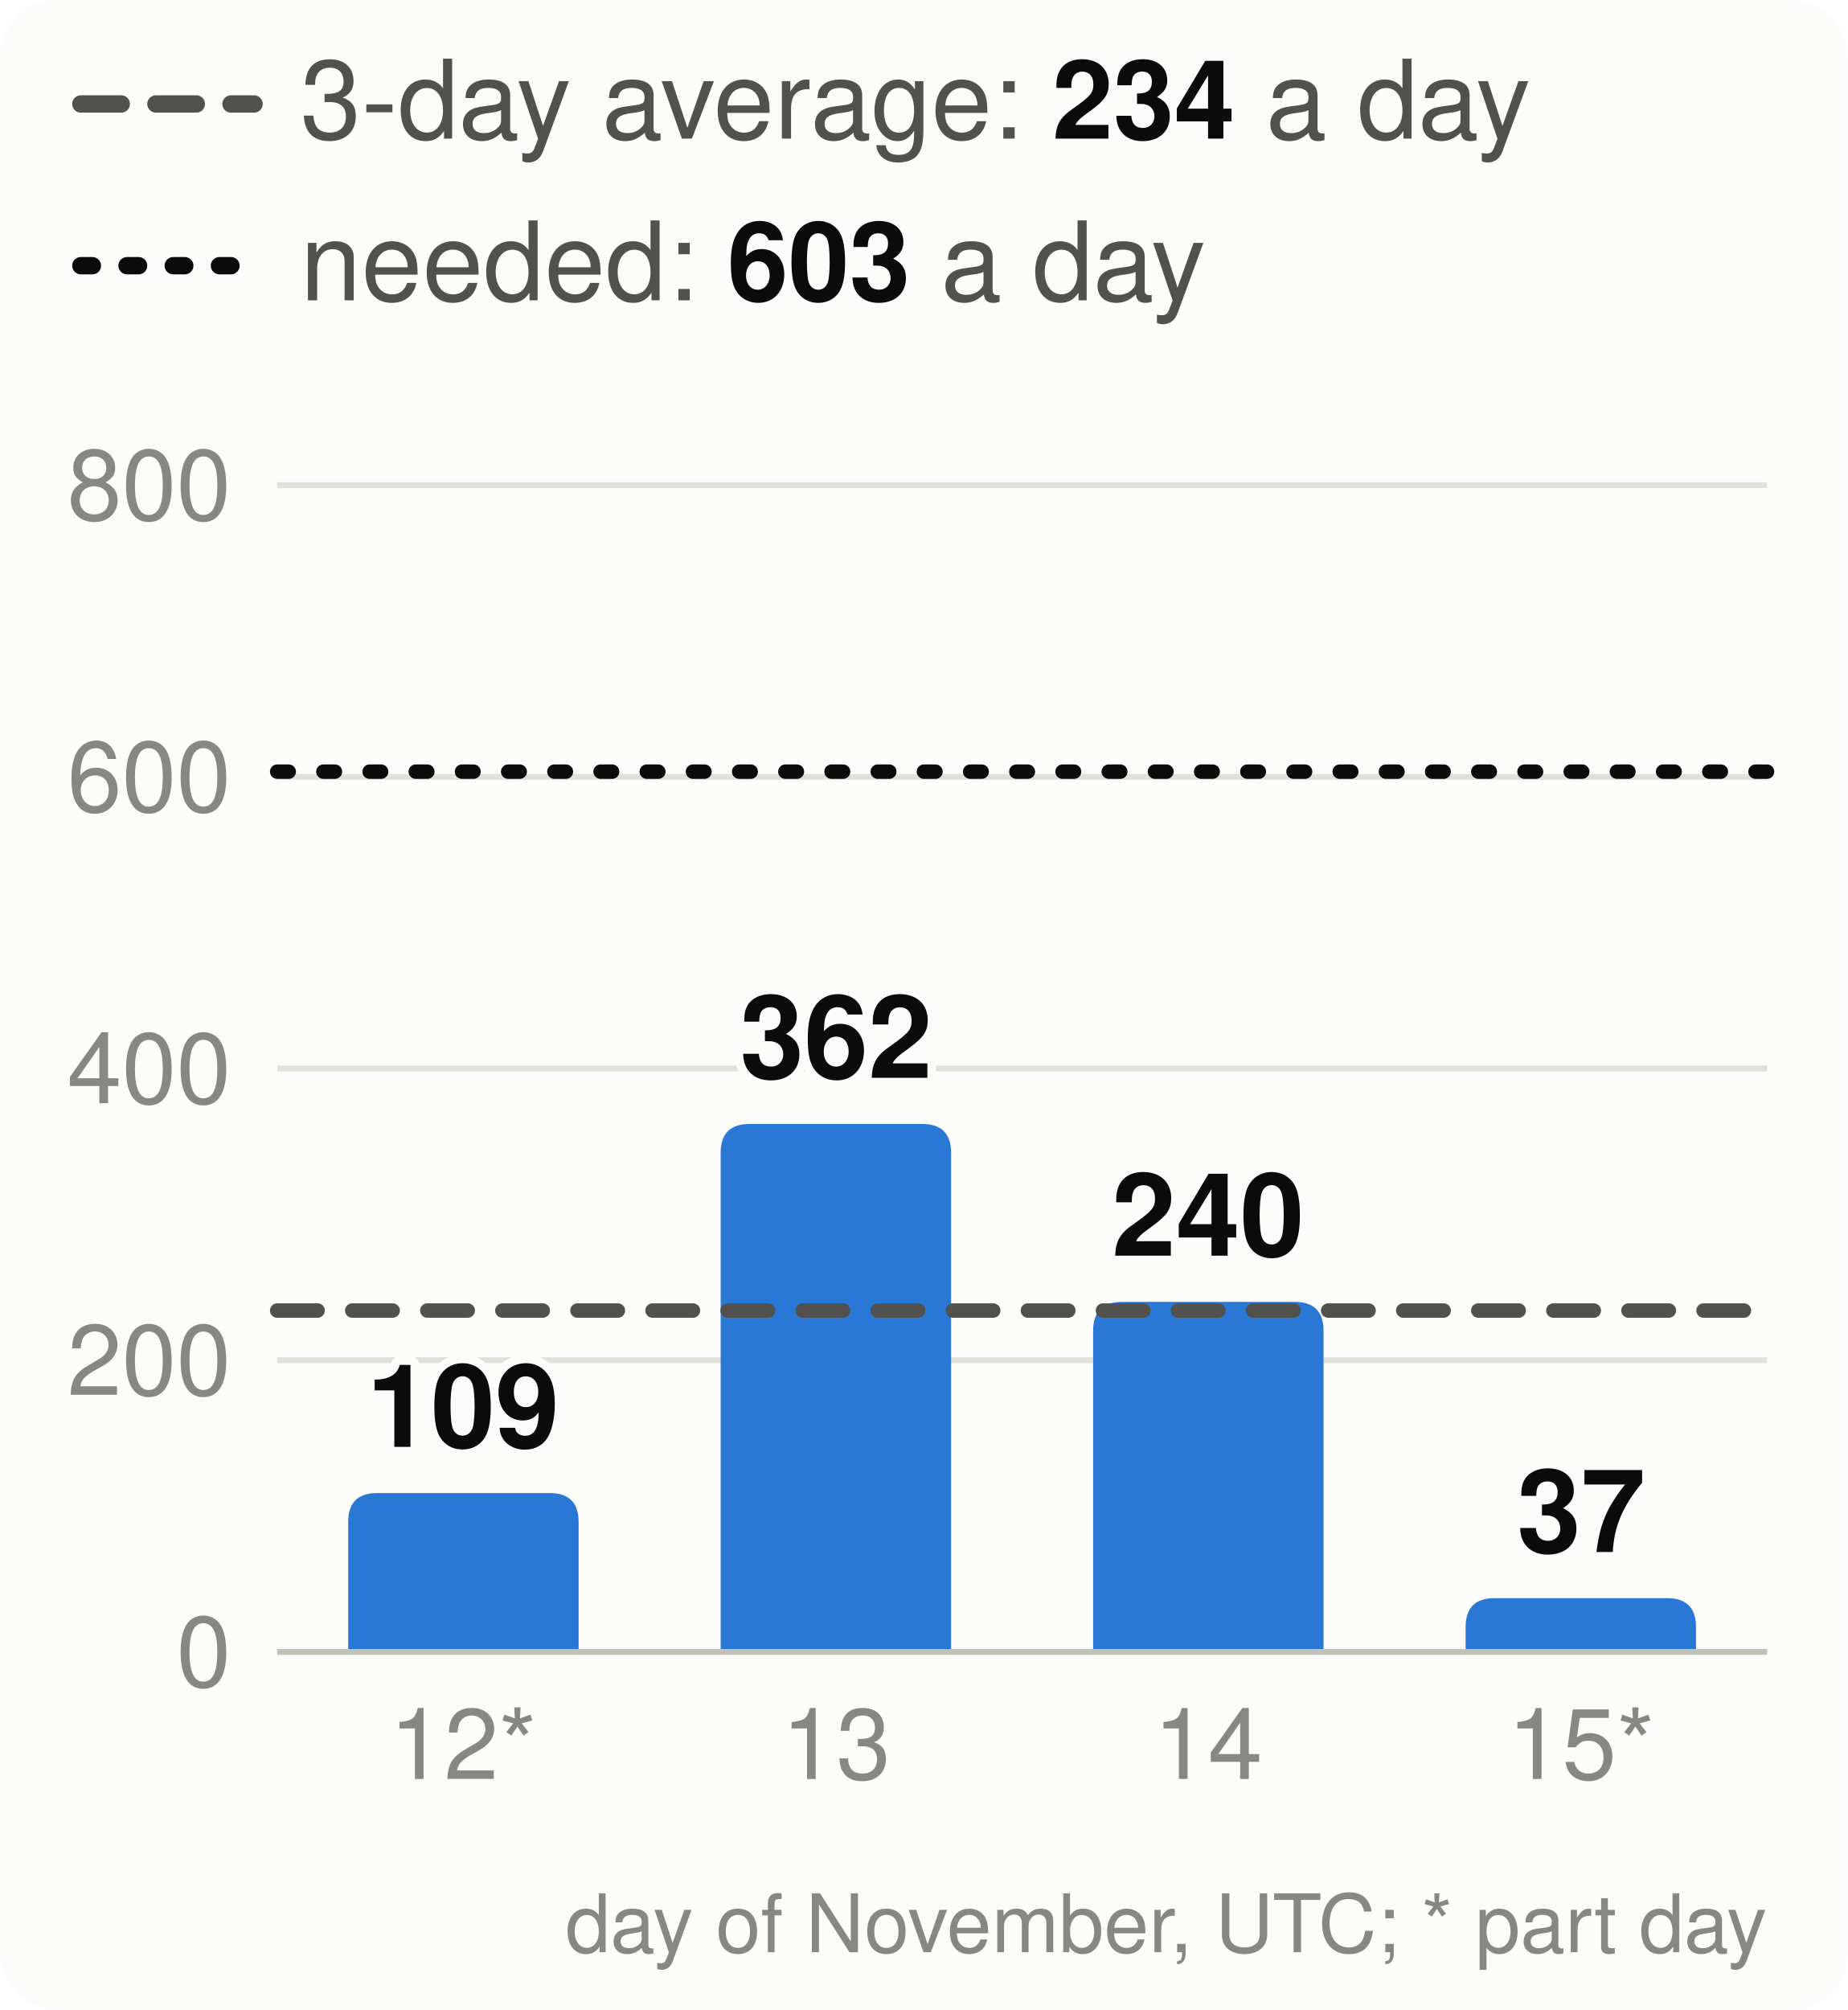
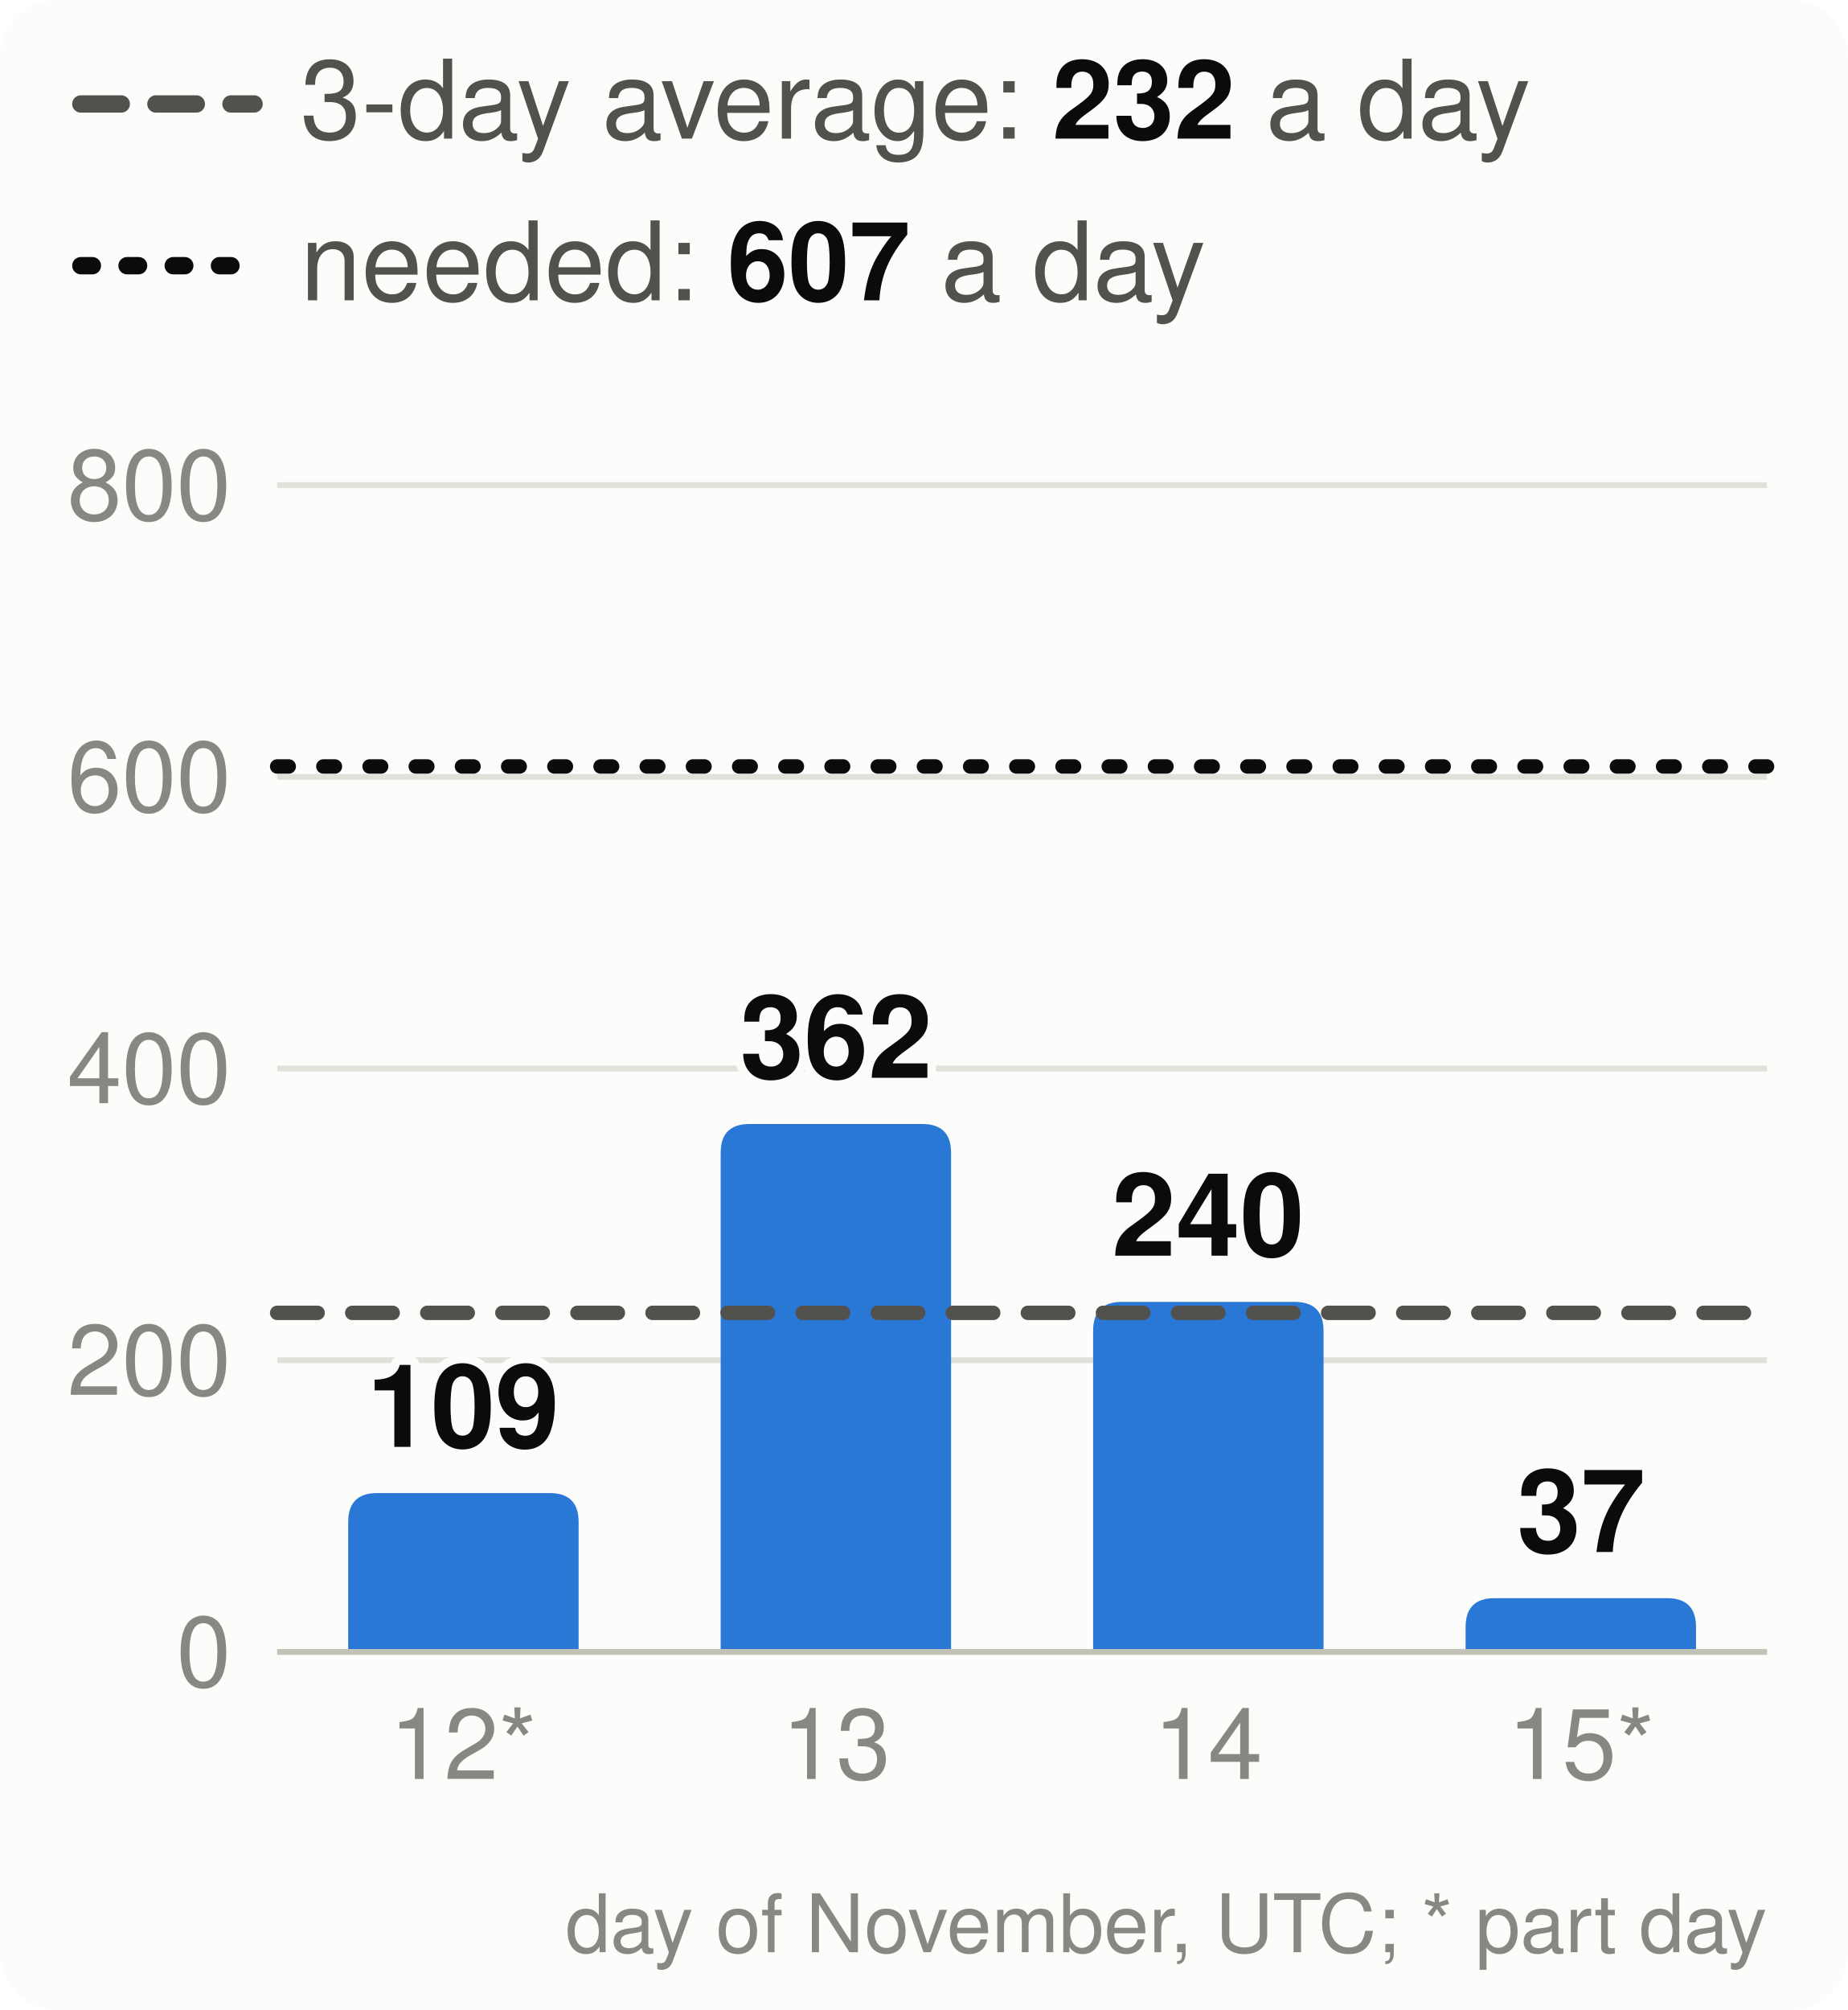
<svg xmlns="http://www.w3.org/2000/svg" viewBox="0 0 320 348" width="320" height="348" font-family="system-ui,-apple-system,Segoe UI,Helvetica,Arial,sans-serif" font-size="18" role="img" aria-label="Velocity: story points merged per day, the 3-day average and the pace needed">
  <style>.h{paint-order:stroke;stroke:#fcfcfb;stroke-width:3px;stroke-linejoin:round}.rg{stroke:#fcfcfb}@media (prefers-color-scheme: dark){.bg{fill:#1a1a19}.t1{fill:#f0efec}.t2{fill:#c3c2b7}.gr{stroke:#2c2c2a}.ax{stroke:#383835}.ld{stroke:#383835}.br{stroke:#c3c2b7}.m{stroke:#3987e5}.dp{stroke:#d95926}.v{stroke:#199e70}.i2{stroke:#c3c2b7}.i1{stroke:#f0efec}.f1{fill:#3987e5}.f2{fill:#d95926}.f3{fill:#199e70}.f4{fill:#c98500}.ev{fill:#c3c2b7}.inv{fill:#1a1a19}.done{fill:#cde2fb}.todo{fill:#52514e}.tile{fill:#262624}.h,.rg{stroke:#1a1a19}}</style>
  <rect width="320" height="348" rx="10" class="bg" fill="#fcfcfb" />
  <line x1="14" x2="44" y1="18" y2="18" class="i2" stroke="#52514e" stroke-width="3" stroke-dasharray="7 6" stroke-linecap="round" />
-   <text x="52" y="24" class="t2" fill="#52514e" font-size="19">3-day average: <tspan class="t1" fill="#0b0b0b" font-weight="700">234</tspan> a day</text>
+   <text x="52" y="24" class="t2" fill="#52514e" font-size="19">3-day average: <tspan class="t1" fill="#0b0b0b" font-weight="700">232</tspan> a day</text>
  <line x1="14" x2="44" y1="46" y2="46" class="i1" stroke="#0b0b0b" stroke-width="3" stroke-dasharray="2 6" stroke-linecap="round" />
-   <text x="52" y="52" class="t2" fill="#52514e" font-size="19">needed: <tspan class="t1" fill="#0b0b0b" font-weight="700">603</tspan> a day</text>
+   <text x="52" y="52" class="t2" fill="#52514e" font-size="19">needed: <tspan class="t1" fill="#0b0b0b" font-weight="700">607</tspan> a day</text>
  <line x1="48" x2="306" y1="286.0" y2="286.0" class="gr" stroke="#e1e0d9" />
  <text x="40" y="292.0" text-anchor="end" class="t3" fill="#898781" font-size="17">0</text>
  <line x1="48" x2="306" y1="235.5" y2="235.5" class="gr" stroke="#e1e0d9" />
  <text x="40" y="241.5" text-anchor="end" class="t3" fill="#898781" font-size="17">200</text>
  <line x1="48" x2="306" y1="185.0" y2="185.0" class="gr" stroke="#e1e0d9" />
  <text x="40" y="191.0" text-anchor="end" class="t3" fill="#898781" font-size="17">400</text>
  <line x1="48" x2="306" y1="134.5" y2="134.5" class="gr" stroke="#e1e0d9" />
  <text x="40" y="140.5" text-anchor="end" class="t3" fill="#898781" font-size="17">600</text>
  <line x1="48" x2="306" y1="84.0" y2="84.0" class="gr" stroke="#e1e0d9" />
  <text x="40" y="90.0" text-anchor="end" class="t3" fill="#898781" font-size="17">800</text>
  <path d="M60.3,286.0V263.5Q60.3,258.5 65.3,258.5H95.2Q100.2,258.5 100.2,263.5V286.0Z" class="f1" fill="#2a78d6" />
  <text x="80.2" y="250.5" text-anchor="middle" class="t1 h" fill="#0b0b0b" font-size="20" font-weight="700">109</text>
  <text x="80.2" y="308" text-anchor="middle" class="t3" fill="#898781" font-size="17">12*</text>
  <path d="M124.8,286.0V199.6Q124.8,194.6 129.8,194.6H159.7Q164.7,194.6 164.7,199.6V286.0Z" class="f1" fill="#2a78d6" />
  <text x="144.8" y="186.6" text-anchor="middle" class="t1 h" fill="#0b0b0b" font-size="20" font-weight="700">362</text>
  <text x="144.8" y="308" text-anchor="middle" class="t3" fill="#898781" font-size="17">13</text>
  <path d="M189.3,286.0V230.4Q189.3,225.4 194.3,225.4H224.2Q229.2,225.4 229.2,230.4V286.0Z" class="f1" fill="#2a78d6" />
  <text x="209.2" y="217.4" text-anchor="middle" class="t1 h" fill="#0b0b0b" font-size="20" font-weight="700">240</text>
  <text x="209.2" y="308" text-anchor="middle" class="t3" fill="#898781" font-size="17">14</text>
  <path d="M253.8,286.0V281.7Q253.8,276.7 258.8,276.7H288.7Q293.7,276.7 293.7,281.7V286.0Z" class="f1" fill="#2a78d6" />
  <text x="273.8" y="268.7" text-anchor="middle" class="t1 h" fill="#0b0b0b" font-size="20" font-weight="700">37</text>
  <text x="273.8" y="308" text-anchor="middle" class="t3" fill="#898781" font-size="17">15*</text>
  <line x1="48" x2="306" y1="286.0" y2="286.0" class="ax" stroke="#c3c2b7" />
-   <line x1="48" x2="306" y1="226.9" y2="226.9" class="i2" stroke="#52514e" stroke-width="2.5" stroke-dasharray="7 6" stroke-linecap="round" />
-   <line x1="48" x2="306" y1="133.6" y2="133.6" class="i1" stroke="#0b0b0b" stroke-width="2.5" stroke-dasharray="2 6" stroke-linecap="round" />
+   <line x1="48" x2="306" y1="227.3" y2="227.3" class="i2" stroke="#52514e" stroke-width="2.5" stroke-dasharray="7 6" stroke-linecap="round" />
+   <line x1="48" x2="306" y1="132.7" y2="132.7" class="i1" stroke="#0b0b0b" stroke-width="2.5" stroke-dasharray="2 6" stroke-linecap="round" />
  <text x="306" y="338" text-anchor="end" class="t3" fill="#898781" font-size="14">day of November, UTC; * part day</text>
</svg>
